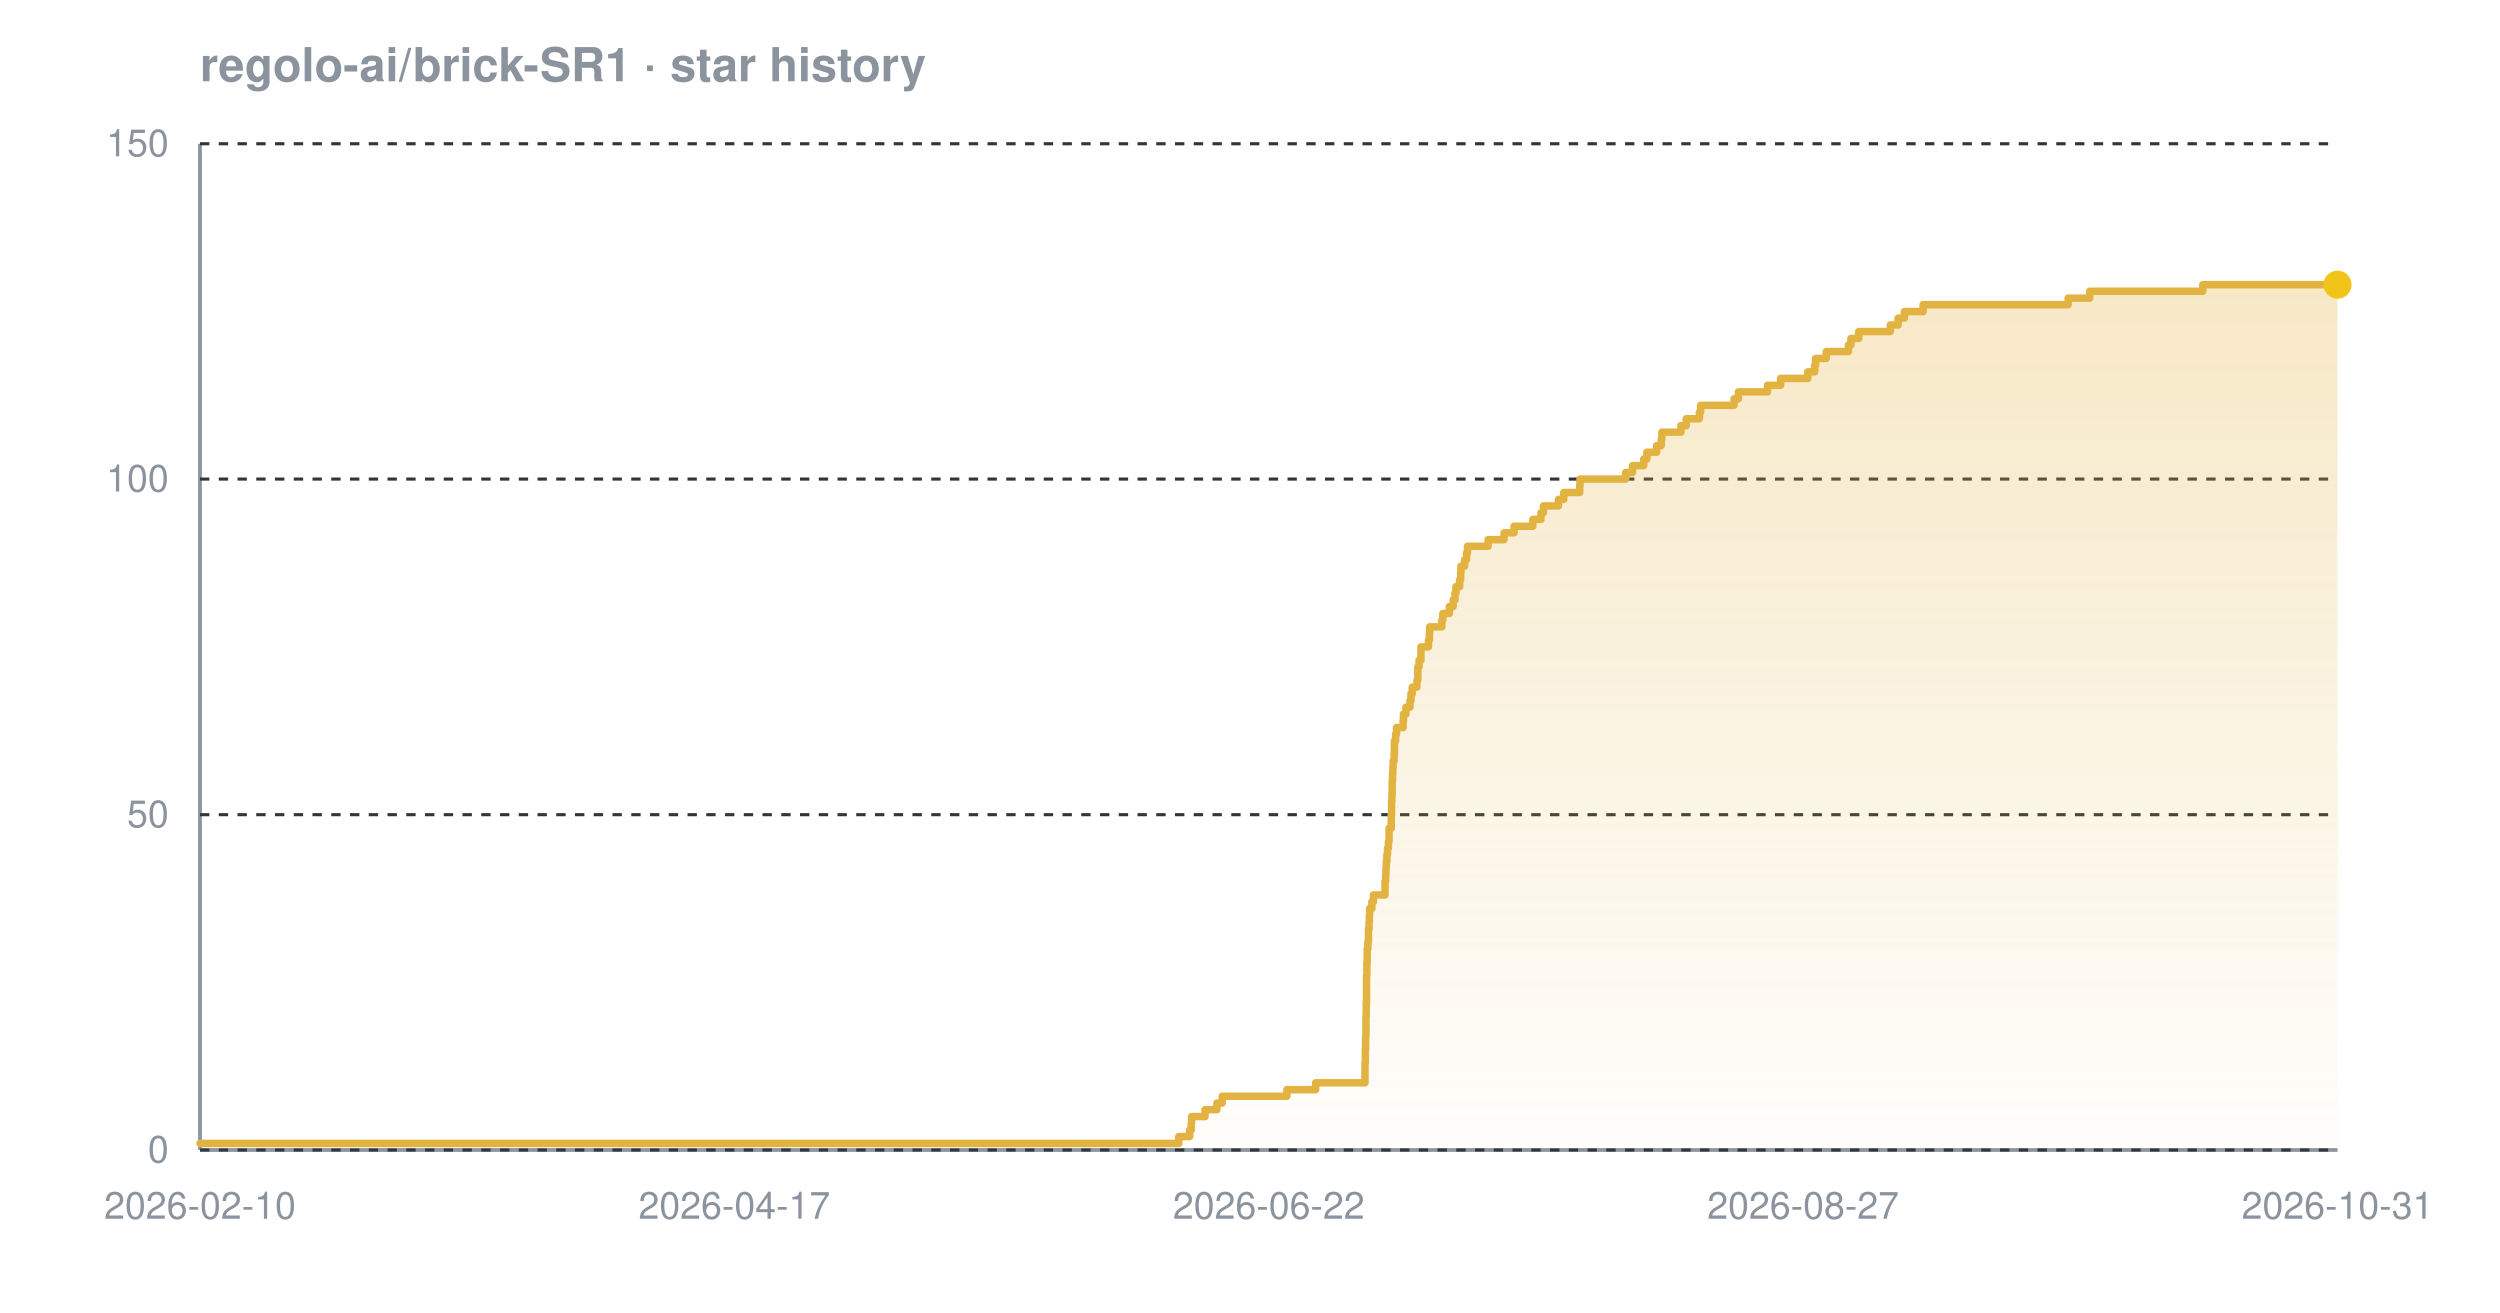
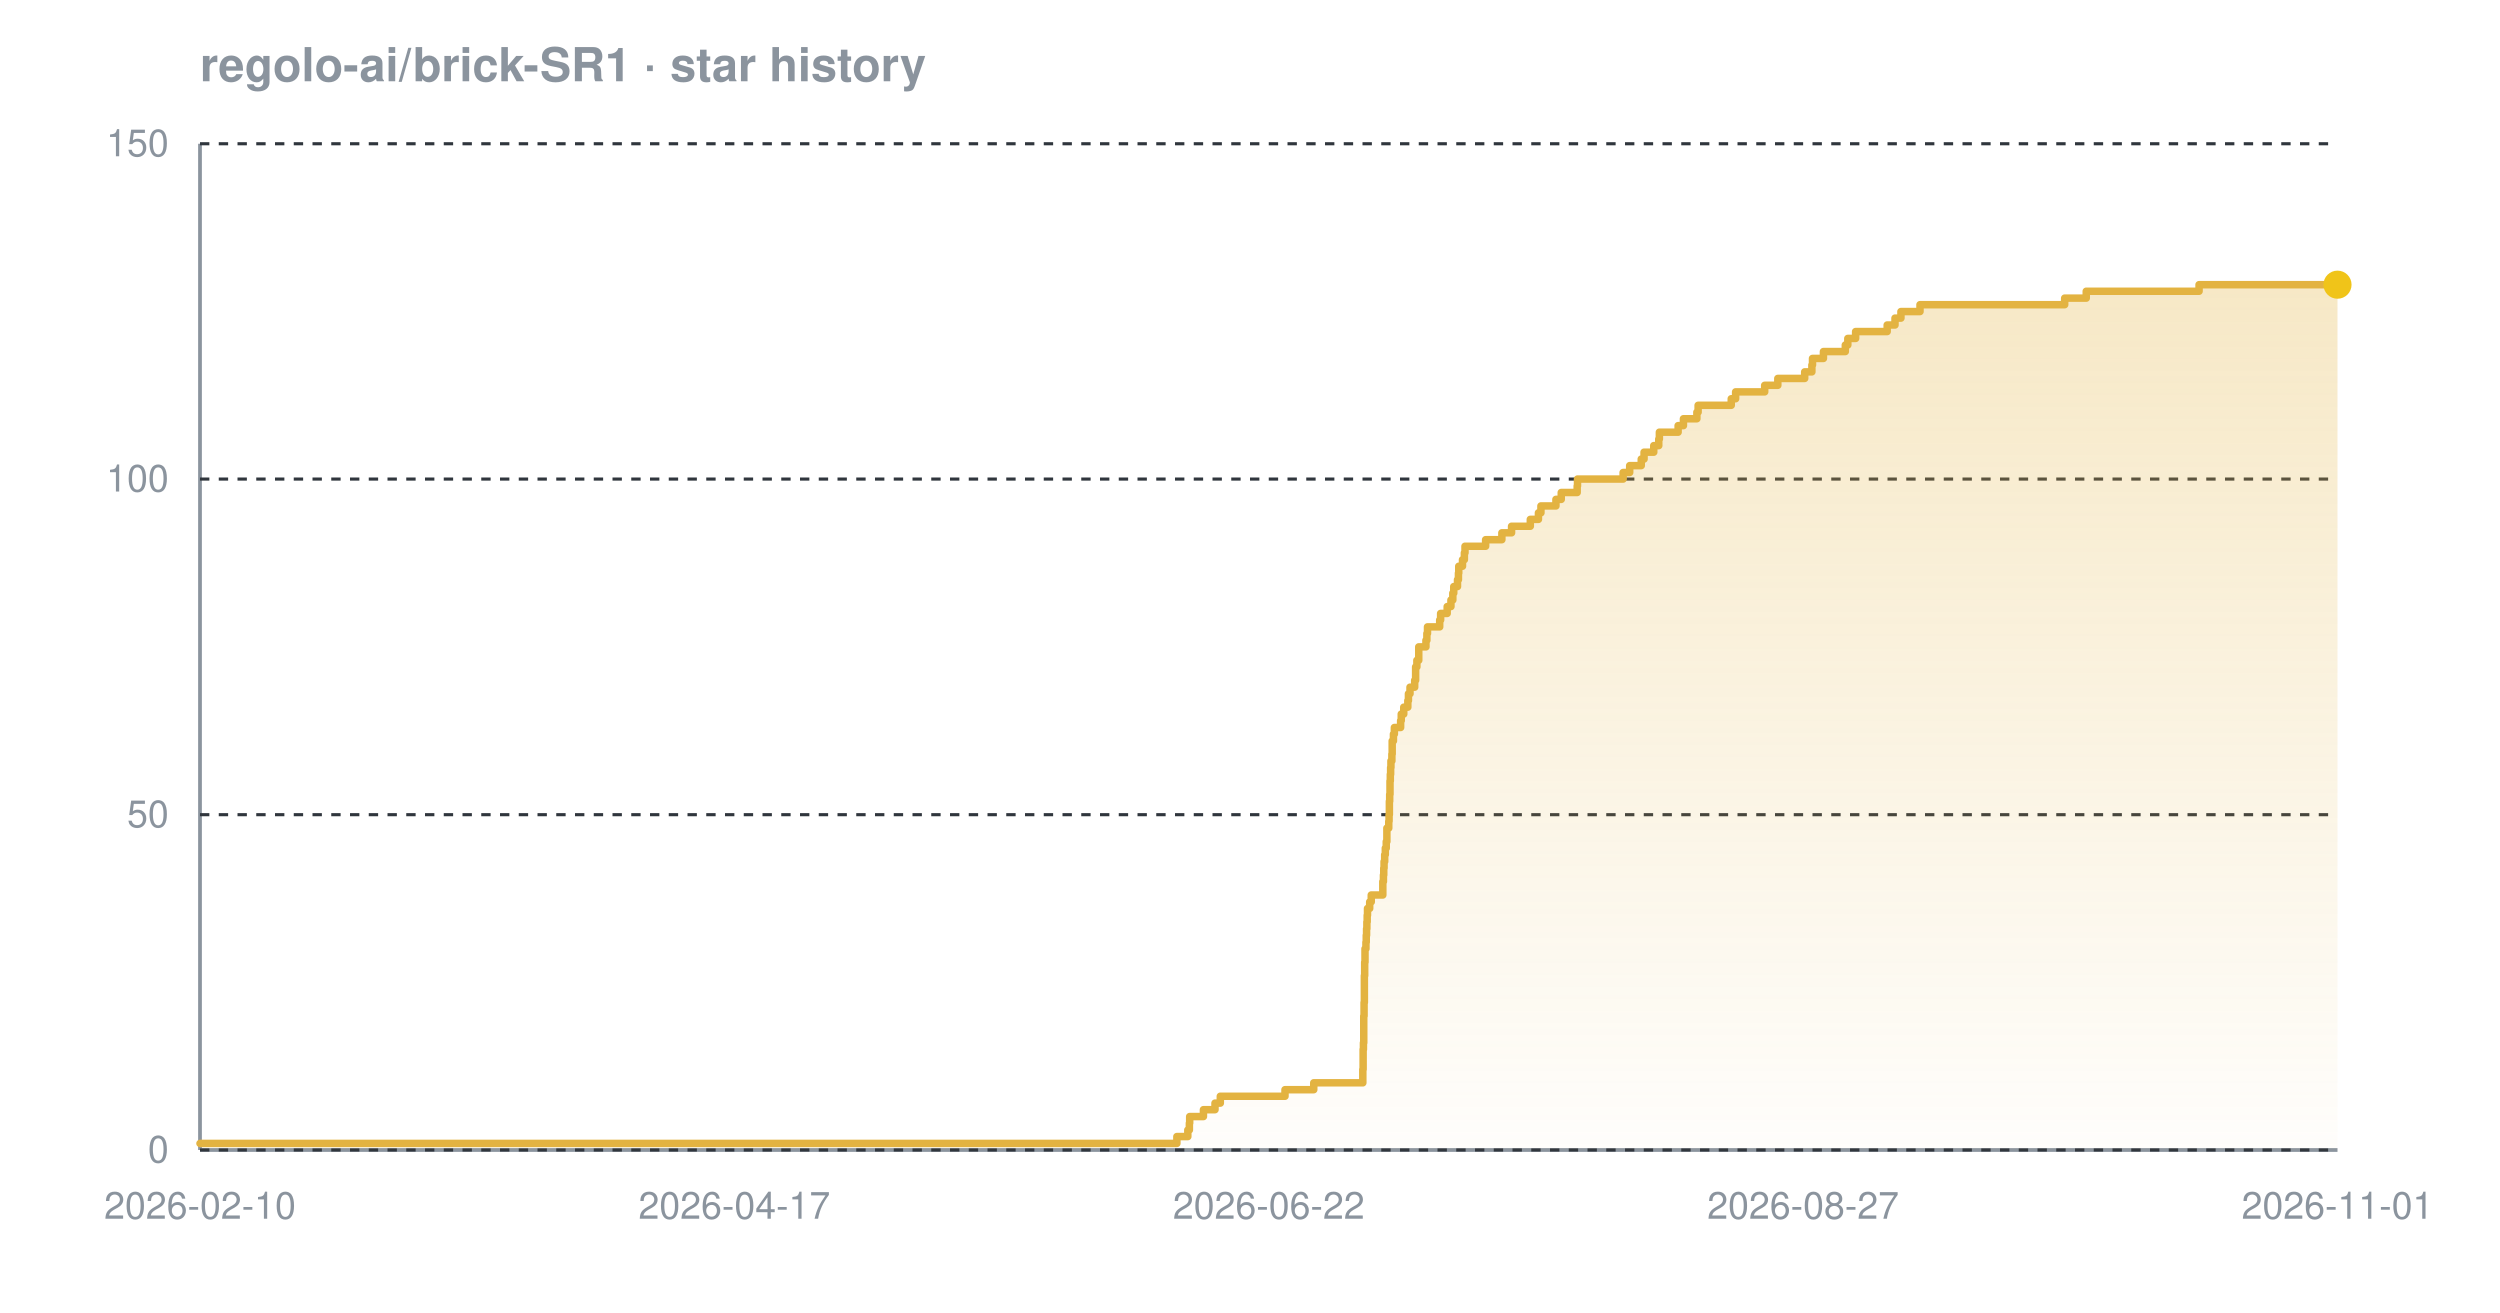
<svg xmlns="http://www.w3.org/2000/svg" width="800" height="420" viewBox="0 0 800 420" font-family="-apple-system,BlinkMacSystemFont,'Segoe UI',Helvetica,Arial,sans-serif" role="img" aria-label="Star history chart for regolo-ai/brick-SR1">
  <defs>
    <linearGradient id="grad-dark" x1="0" y1="0" x2="0" y2="1">
      <stop offset="0%" stop-color="#e3b341" stop-opacity="0.30" />
      <stop offset="100%" stop-color="#e3b341" stop-opacity="0.02" />
    </linearGradient>
  </defs>
  <text x="64" y="26" font-size="15" font-weight="600" fill="#8b949e">regolo-ai/brick-SR1 · star history</text>
  <line x1="64" y1="368" x2="748" y2="368" stroke="#8b949e" stroke-width="1.2" />
  <line x1="64" y1="46" x2="64" y2="368" stroke="#8b949e" stroke-width="1.2" />
  <line x1="64" y1="368.0" x2="748" y2="368.0" stroke="#30363d" stroke-width="1" stroke-dasharray="3 3" />
  <line x1="64" y1="260.7" x2="748" y2="260.7" stroke="#30363d" stroke-width="1" stroke-dasharray="3 3" />
  <line x1="64" y1="153.3" x2="748" y2="153.3" stroke="#30363d" stroke-width="1" stroke-dasharray="3 3" />
  <line x1="64" y1="46.0" x2="748" y2="46.0" stroke="#30363d" stroke-width="1" stroke-dasharray="3 3" />
-   <path d="M 64.0 365.9 L 377.2 365.9 L 377.2 363.7 L 380.7 363.7 L 380.7 361.6 L 381.2 361.6 L 381.2 359.4 L 381.3 359.4 L 381.3 357.3 L 385.6 357.3 L 385.6 355.1 L 389.4 355.1 L 389.4 353.0 L 391.1 353.0 L 391.1 350.8 L 411.8 350.8 L 411.8 348.7 L 421.0 348.7 L 421.0 346.5 L 436.8 346.5 L 436.8 344.4 L 436.8 344.4 L 436.8 342.2 L 436.8 342.2 L 436.8 340.1 L 436.9 340.1 L 436.9 337.9 L 436.9 337.9 L 436.9 335.8 L 437.0 335.8 L 437.0 333.7 L 437.0 333.7 L 437.0 331.5 L 437.1 331.5 L 437.1 329.4 L 437.1 329.4 L 437.1 327.2 L 437.1 327.2 L 437.1 325.1 L 437.2 325.1 L 437.2 322.9 L 437.2 322.9 L 437.2 320.8 L 437.3 320.8 L 437.3 318.6 L 437.3 318.6 L 437.3 316.5 L 437.3 316.5 L 437.3 314.3 L 437.3 314.3 L 437.3 312.2 L 437.4 312.2 L 437.4 310.0 L 437.4 310.0 L 437.4 307.9 L 437.5 307.9 L 437.5 305.7 L 437.5 305.7 L 437.5 303.6 L 437.7 303.6 L 437.7 301.5 L 437.9 301.5 L 437.9 299.3 L 437.9 299.3 L 437.9 297.2 L 438.1 297.2 L 438.1 295.0 L 438.2 295.0 L 438.2 292.9 L 438.3 292.9 L 438.3 290.7 L 439.0 290.7 L 439.0 288.6 L 439.5 288.6 L 439.5 286.4 L 443.2 286.4 L 443.2 284.3 L 443.2 284.3 L 443.2 282.1 L 443.4 282.1 L 443.4 280.0 L 443.5 280.0 L 443.5 277.8 L 443.6 277.8 L 443.6 275.7 L 443.8 275.7 L 443.8 273.5 L 444.0 273.5 L 444.0 271.4 L 444.3 271.4 L 444.3 269.3 L 444.5 269.3 L 444.5 267.1 L 444.5 267.1 L 444.5 265.0 L 445.2 265.0 L 445.2 262.8 L 445.2 262.8 L 445.2 260.7 L 445.3 260.7 L 445.3 258.5 L 445.3 258.5 L 445.3 256.4 L 445.4 256.4 L 445.4 254.2 L 445.5 254.2 L 445.5 252.1 L 445.5 252.1 L 445.5 249.9 L 445.6 249.9 L 445.6 247.8 L 445.7 247.8 L 445.7 245.6 L 445.8 245.6 L 445.8 243.5 L 446.1 243.5 L 446.1 241.3 L 446.2 241.3 L 446.2 239.2 L 446.2 239.2 L 446.2 237.1 L 446.6 237.1 L 446.6 234.9 L 446.9 234.9 L 446.9 232.8 L 449.0 232.8 L 449.0 230.6 L 449.1 230.6 L 449.1 228.5 L 449.9 228.5 L 449.9 226.3 L 451.2 226.3 L 451.2 224.2 L 451.5 224.2 L 451.5 222.0 L 451.9 222.0 L 451.9 219.9 L 453.4 219.9 L 453.4 217.7 L 453.7 217.7 L 453.7 215.6 L 453.7 215.6 L 453.7 213.4 L 454.1 213.4 L 454.1 211.3 L 454.7 211.3 L 454.7 209.1 L 454.7 209.1 L 454.7 207.0 L 457.1 207.0 L 457.1 204.9 L 457.4 204.9 L 457.4 202.7 L 457.5 202.7 L 457.5 200.6 L 461.4 200.6 L 461.4 198.4 L 461.7 198.4 L 461.7 196.3 L 463.8 196.3 L 463.8 194.1 L 465.0 194.1 L 465.0 192.0 L 465.6 192.0 L 465.6 189.8 L 465.9 189.8 L 465.9 187.7 L 467.1 187.7 L 467.1 185.5 L 467.4 185.5 L 467.4 183.4 L 467.5 183.4 L 467.5 181.2 L 468.7 181.2 L 468.7 179.1 L 469.3 179.1 L 469.3 176.9 L 469.6 176.9 L 469.6 174.8 L 476.2 174.8 L 476.2 172.7 L 481.3 172.7 L 481.3 170.5 L 484.5 170.5 L 484.5 168.4 L 490.5 168.4 L 490.5 166.2 L 493.1 166.2 L 493.1 164.1 L 493.9 164.1 L 493.9 161.9 L 498.7 161.9 L 498.7 159.8 L 500.4 159.8 L 500.4 157.6 L 505.5 157.6 L 505.5 155.5 L 505.6 155.5 L 505.6 153.3 L 520.2 153.3 L 520.2 151.2 L 522.4 151.2 L 522.4 149.0 L 526.0 149.0 L 526.0 146.9 L 527.0 146.9 L 527.0 144.7 L 530.1 144.7 L 530.1 142.6 L 531.6 142.6 L 531.6 140.5 L 531.8 140.5 L 531.8 138.3 L 537.9 138.3 L 537.9 136.2 L 539.6 136.2 L 539.6 134.0 L 543.8 134.0 L 543.8 131.9 L 544.2 131.9 L 544.2 129.7 L 554.9 129.7 L 554.9 127.6 L 556.3 127.6 L 556.3 125.4 L 565.6 125.4 L 565.6 123.3 L 569.8 123.3 L 569.8 121.1 L 578.5 121.1 L 578.5 119.0 L 580.7 119.0 L 580.7 116.8 L 581.0 116.8 L 581.0 114.7 L 584.4 114.7 L 584.4 112.5 L 591.5 112.5 L 591.5 110.4 L 592.3 110.4 L 592.3 108.3 L 594.8 108.3 L 594.8 106.1 L 604.9 106.1 L 604.9 104.0 L 607.4 104.0 L 607.4 101.8 L 609.4 101.8 L 609.4 99.7 L 615.4 99.7 L 615.4 97.5 L 661.8 97.5 L 661.8 95.4 L 668.7 95.4 L 668.7 93.2 L 704.9 93.2 L 704.9 91.1 L 748.0 91.1 L 748.0 91.1 L 748.0 368.0 L 64.0 368.0 Z" fill="url(#grad-dark)" />
-   <path d="M 64.0 365.9 L 377.2 365.9 L 377.2 363.7 L 380.7 363.7 L 380.7 361.6 L 381.2 361.6 L 381.2 359.4 L 381.3 359.4 L 381.3 357.3 L 385.6 357.3 L 385.6 355.1 L 389.4 355.1 L 389.4 353.0 L 391.1 353.0 L 391.1 350.8 L 411.8 350.8 L 411.8 348.7 L 421.0 348.7 L 421.0 346.5 L 436.8 346.5 L 436.8 344.4 L 436.8 344.4 L 436.8 342.2 L 436.8 342.2 L 436.8 340.1 L 436.9 340.1 L 436.9 337.9 L 436.9 337.9 L 436.9 335.8 L 437.0 335.8 L 437.0 333.7 L 437.0 333.7 L 437.0 331.5 L 437.1 331.5 L 437.1 329.4 L 437.1 329.4 L 437.1 327.2 L 437.1 327.2 L 437.1 325.1 L 437.2 325.1 L 437.2 322.9 L 437.2 322.9 L 437.2 320.8 L 437.3 320.8 L 437.3 318.6 L 437.3 318.6 L 437.3 316.5 L 437.3 316.5 L 437.3 314.3 L 437.3 314.3 L 437.3 312.2 L 437.4 312.2 L 437.4 310.0 L 437.4 310.0 L 437.4 307.9 L 437.5 307.9 L 437.5 305.7 L 437.5 305.7 L 437.5 303.6 L 437.7 303.6 L 437.7 301.5 L 437.9 301.5 L 437.9 299.3 L 437.9 299.3 L 437.9 297.2 L 438.1 297.2 L 438.1 295.0 L 438.2 295.0 L 438.2 292.9 L 438.3 292.9 L 438.3 290.7 L 439.0 290.7 L 439.0 288.6 L 439.5 288.6 L 439.5 286.4 L 443.2 286.4 L 443.2 284.3 L 443.2 284.3 L 443.2 282.1 L 443.4 282.1 L 443.4 280.0 L 443.5 280.0 L 443.5 277.8 L 443.6 277.8 L 443.6 275.7 L 443.8 275.7 L 443.8 273.5 L 444.0 273.5 L 444.0 271.4 L 444.3 271.4 L 444.3 269.3 L 444.5 269.3 L 444.5 267.1 L 444.5 267.1 L 444.5 265.0 L 445.2 265.0 L 445.2 262.8 L 445.2 262.8 L 445.2 260.7 L 445.3 260.7 L 445.3 258.5 L 445.3 258.5 L 445.3 256.4 L 445.4 256.4 L 445.4 254.2 L 445.5 254.2 L 445.5 252.1 L 445.5 252.1 L 445.5 249.9 L 445.6 249.9 L 445.6 247.8 L 445.7 247.8 L 445.7 245.6 L 445.8 245.6 L 445.8 243.5 L 446.1 243.5 L 446.1 241.3 L 446.2 241.3 L 446.2 239.2 L 446.2 239.2 L 446.2 237.1 L 446.6 237.1 L 446.6 234.9 L 446.9 234.9 L 446.9 232.8 L 449.0 232.8 L 449.0 230.6 L 449.1 230.6 L 449.1 228.5 L 449.9 228.5 L 449.9 226.3 L 451.2 226.3 L 451.2 224.2 L 451.5 224.2 L 451.5 222.0 L 451.9 222.0 L 451.9 219.9 L 453.4 219.9 L 453.4 217.7 L 453.7 217.7 L 453.7 215.6 L 453.7 215.6 L 453.7 213.4 L 454.1 213.4 L 454.1 211.3 L 454.7 211.3 L 454.7 209.1 L 454.7 209.1 L 454.7 207.0 L 457.1 207.0 L 457.1 204.9 L 457.4 204.9 L 457.4 202.7 L 457.5 202.7 L 457.5 200.6 L 461.4 200.6 L 461.4 198.4 L 461.7 198.4 L 461.7 196.3 L 463.8 196.3 L 463.8 194.1 L 465.0 194.1 L 465.0 192.0 L 465.6 192.0 L 465.6 189.8 L 465.9 189.8 L 465.9 187.7 L 467.1 187.7 L 467.1 185.5 L 467.4 185.5 L 467.4 183.4 L 467.5 183.4 L 467.5 181.2 L 468.7 181.2 L 468.7 179.1 L 469.3 179.1 L 469.3 176.9 L 469.6 176.9 L 469.6 174.8 L 476.2 174.8 L 476.2 172.7 L 481.3 172.7 L 481.3 170.5 L 484.5 170.5 L 484.5 168.4 L 490.5 168.4 L 490.5 166.2 L 493.1 166.2 L 493.1 164.1 L 493.9 164.1 L 493.9 161.9 L 498.7 161.9 L 498.7 159.8 L 500.4 159.8 L 500.4 157.6 L 505.5 157.6 L 505.5 155.5 L 505.6 155.5 L 505.6 153.3 L 520.2 153.3 L 520.2 151.2 L 522.4 151.2 L 522.4 149.0 L 526.0 149.0 L 526.0 146.9 L 527.0 146.9 L 527.0 144.7 L 530.1 144.7 L 530.1 142.6 L 531.6 142.6 L 531.6 140.5 L 531.8 140.5 L 531.8 138.3 L 537.9 138.3 L 537.9 136.2 L 539.6 136.2 L 539.6 134.0 L 543.8 134.0 L 543.8 131.9 L 544.2 131.9 L 544.2 129.7 L 554.9 129.7 L 554.9 127.6 L 556.3 127.6 L 556.3 125.4 L 565.6 125.4 L 565.6 123.3 L 569.8 123.3 L 569.8 121.1 L 578.5 121.1 L 578.5 119.0 L 580.7 119.0 L 580.7 116.8 L 581.0 116.8 L 581.0 114.7 L 584.4 114.7 L 584.4 112.5 L 591.5 112.5 L 591.5 110.4 L 592.3 110.4 L 592.3 108.3 L 594.8 108.3 L 594.8 106.1 L 604.9 106.1 L 604.9 104.0 L 607.4 104.0 L 607.4 101.8 L 609.4 101.8 L 609.4 99.7 L 615.4 99.7 L 615.4 97.5 L 661.8 97.5 L 661.8 95.4 L 668.7 95.4 L 668.7 93.2 L 704.9 93.2 L 704.9 91.1 L 748.0 91.1 L 748.0 91.1" fill="none" stroke="#e3b341" stroke-width="2.4" stroke-linejoin="round" stroke-linecap="round" />
+   <path d="M 64.0 365.9 L 376.6 365.9 L 376.6 363.7 L 380.1 363.7 L 380.1 361.6 L 380.6 361.6 L 380.6 359.4 L 380.7 359.4 L 380.7 357.3 L 385.1 357.3 L 385.1 355.1 L 388.8 355.1 L 388.8 353.0 L 390.5 353.0 L 390.5 350.8 L 411.2 350.8 L 411.2 348.7 L 420.4 348.7 L 420.4 346.5 L 436.1 346.5 L 436.1 344.4 L 436.1 344.4 L 436.1 342.2 L 436.2 342.2 L 436.2 340.1 L 436.2 340.1 L 436.2 337.9 L 436.2 337.9 L 436.2 335.8 L 436.3 335.8 L 436.3 333.7 L 436.4 333.7 L 436.4 331.5 L 436.4 331.5 L 436.4 329.4 L 436.4 329.4 L 436.4 327.2 L 436.4 327.2 L 436.4 325.1 L 436.5 325.1 L 436.5 322.9 L 436.5 322.9 L 436.5 320.8 L 436.6 320.8 L 436.6 318.6 L 436.6 318.6 L 436.6 316.5 L 436.6 316.5 L 436.6 314.3 L 436.6 314.3 L 436.6 312.2 L 436.7 312.2 L 436.7 310.0 L 436.7 310.0 L 436.7 307.9 L 436.8 307.9 L 436.8 305.7 L 436.8 305.7 L 436.8 303.6 L 437.1 303.6 L 437.1 301.5 L 437.2 301.5 L 437.2 299.3 L 437.3 299.3 L 437.3 297.2 L 437.4 297.2 L 437.4 295.0 L 437.5 295.0 L 437.5 292.9 L 437.6 292.9 L 437.6 290.7 L 438.3 290.7 L 438.3 288.6 L 438.8 288.6 L 438.8 286.4 L 442.5 286.4 L 442.5 284.3 L 442.5 284.3 L 442.5 282.1 L 442.7 282.1 L 442.7 280.0 L 442.8 280.0 L 442.8 277.8 L 442.9 277.8 L 442.9 275.7 L 443.1 275.7 L 443.1 273.5 L 443.3 273.5 L 443.3 271.4 L 443.6 271.4 L 443.6 269.3 L 443.8 269.3 L 443.8 267.1 L 443.8 267.1 L 443.8 265.0 L 444.4 265.0 L 444.4 262.8 L 444.5 262.8 L 444.5 260.7 L 444.6 260.7 L 444.6 258.5 L 444.6 258.5 L 444.6 256.4 L 444.7 256.4 L 444.7 254.2 L 444.8 254.2 L 444.8 252.1 L 444.8 252.1 L 444.8 249.9 L 444.9 249.9 L 444.9 247.8 L 445.0 247.8 L 445.0 245.6 L 445.1 245.6 L 445.1 243.5 L 445.4 243.5 L 445.4 241.3 L 445.5 241.3 L 445.5 239.2 L 445.5 239.2 L 445.5 237.1 L 445.9 237.1 L 445.9 234.9 L 446.2 234.9 L 446.2 232.8 L 448.2 232.8 L 448.2 230.6 L 448.4 230.6 L 448.4 228.5 L 449.2 228.5 L 449.2 226.3 L 450.5 226.3 L 450.5 224.2 L 450.7 224.2 L 450.7 222.0 L 451.2 222.0 L 451.2 219.9 L 452.7 219.9 L 452.7 217.7 L 453.0 217.7 L 453.0 215.6 L 453.0 215.6 L 453.0 213.4 L 453.4 213.4 L 453.4 211.3 L 454.0 211.3 L 454.0 209.1 L 454.0 209.1 L 454.0 207.0 L 456.3 207.0 L 456.3 204.9 L 456.6 204.9 L 456.6 202.7 L 456.8 202.7 L 456.8 200.6 L 460.7 200.6 L 460.7 198.4 L 461.0 198.4 L 461.0 196.3 L 463.1 196.3 L 463.1 194.1 L 464.3 194.1 L 464.3 192.0 L 464.9 192.0 L 464.9 189.8 L 465.2 189.8 L 465.2 187.7 L 466.4 187.7 L 466.4 185.5 L 466.7 185.5 L 466.7 183.4 L 466.8 183.4 L 466.8 181.2 L 468.0 181.2 L 468.0 179.1 L 468.6 179.1 L 468.6 176.9 L 468.8 176.9 L 468.8 174.8 L 475.4 174.8 L 475.4 172.7 L 480.6 172.7 L 480.6 170.5 L 483.7 170.5 L 483.7 168.4 L 489.7 168.4 L 489.7 166.2 L 492.3 166.2 L 492.3 164.1 L 493.1 164.1 L 493.1 161.9 L 497.9 161.9 L 497.9 159.8 L 499.6 159.8 L 499.6 157.6 L 504.7 157.6 L 504.7 155.5 L 504.8 155.5 L 504.8 153.3 L 519.4 153.3 L 519.4 151.2 L 521.5 151.2 L 521.5 149.0 L 525.2 149.0 L 525.2 146.9 L 526.1 146.9 L 526.1 144.7 L 529.2 144.7 L 529.2 142.6 L 530.8 142.6 L 530.8 140.5 L 531.0 140.5 L 531.0 138.3 L 537.0 138.3 L 537.0 136.2 L 538.7 136.2 L 538.7 134.0 L 543.0 134.0 L 543.0 131.9 L 543.4 131.9 L 543.4 129.7 L 554.0 129.7 L 554.0 127.6 L 555.4 127.6 L 555.4 125.4 L 564.7 125.4 L 564.7 123.3 L 568.9 123.3 L 568.9 121.1 L 577.5 121.1 L 577.5 119.0 L 579.8 119.0 L 579.8 116.8 L 580.0 116.8 L 580.0 114.7 L 583.5 114.7 L 583.5 112.5 L 590.5 112.5 L 590.5 110.4 L 591.3 110.4 L 591.3 108.3 L 593.8 108.3 L 593.8 106.1 L 603.9 106.1 L 603.9 104.0 L 606.4 104.0 L 606.4 101.8 L 608.3 101.8 L 608.3 99.7 L 614.4 99.7 L 614.4 97.5 L 660.7 97.5 L 660.7 95.4 L 667.6 95.4 L 667.6 93.2 L 703.7 93.2 L 703.7 91.1 L 748.0 91.1 L 748.0 91.1 L 748.0 368.0 L 64.0 368.0 Z" fill="url(#grad-dark)" />
+   <path d="M 64.0 365.9 L 376.6 365.9 L 376.6 363.7 L 380.1 363.7 L 380.1 361.6 L 380.6 361.6 L 380.6 359.4 L 380.7 359.4 L 380.7 357.3 L 385.1 357.3 L 385.1 355.1 L 388.8 355.1 L 388.8 353.0 L 390.5 353.0 L 390.5 350.8 L 411.2 350.8 L 411.2 348.7 L 420.4 348.7 L 420.4 346.5 L 436.1 346.5 L 436.1 344.4 L 436.1 344.4 L 436.1 342.2 L 436.2 342.2 L 436.2 340.1 L 436.2 340.1 L 436.2 337.9 L 436.2 337.9 L 436.2 335.8 L 436.3 335.8 L 436.3 333.7 L 436.4 333.7 L 436.4 331.5 L 436.4 331.5 L 436.4 329.4 L 436.4 329.4 L 436.4 327.2 L 436.4 327.2 L 436.4 325.1 L 436.5 325.1 L 436.5 322.9 L 436.5 322.9 L 436.5 320.8 L 436.6 320.8 L 436.6 318.6 L 436.6 318.6 L 436.6 316.5 L 436.6 316.5 L 436.6 314.3 L 436.6 314.3 L 436.6 312.2 L 436.7 312.2 L 436.7 310.0 L 436.7 310.0 L 436.7 307.9 L 436.8 307.9 L 436.8 305.7 L 436.8 305.7 L 436.8 303.6 L 437.1 303.6 L 437.1 301.5 L 437.2 301.5 L 437.2 299.3 L 437.3 299.3 L 437.3 297.2 L 437.4 297.2 L 437.4 295.0 L 437.5 295.0 L 437.5 292.9 L 437.6 292.9 L 437.6 290.7 L 438.3 290.7 L 438.3 288.6 L 438.8 288.6 L 438.8 286.4 L 442.5 286.4 L 442.5 284.3 L 442.5 284.3 L 442.5 282.1 L 442.7 282.1 L 442.7 280.0 L 442.8 280.0 L 442.8 277.8 L 442.9 277.8 L 442.9 275.7 L 443.1 275.7 L 443.1 273.5 L 443.3 273.5 L 443.3 271.4 L 443.6 271.4 L 443.6 269.3 L 443.8 269.3 L 443.8 267.1 L 443.8 267.1 L 443.8 265.0 L 444.4 265.0 L 444.4 262.8 L 444.5 262.8 L 444.5 260.7 L 444.6 260.7 L 444.6 258.5 L 444.6 258.5 L 444.6 256.4 L 444.7 256.4 L 444.7 254.2 L 444.8 254.2 L 444.8 252.1 L 444.8 252.1 L 444.8 249.9 L 444.9 249.9 L 444.9 247.8 L 445.0 247.8 L 445.0 245.6 L 445.1 245.6 L 445.1 243.5 L 445.4 243.5 L 445.4 241.3 L 445.5 241.3 L 445.5 239.2 L 445.5 239.2 L 445.5 237.1 L 445.9 237.1 L 445.9 234.9 L 446.2 234.9 L 446.2 232.8 L 448.2 232.8 L 448.2 230.6 L 448.4 230.6 L 448.4 228.5 L 449.2 228.5 L 449.2 226.3 L 450.5 226.3 L 450.5 224.2 L 450.7 224.2 L 450.7 222.0 L 451.2 222.0 L 451.2 219.9 L 452.7 219.9 L 452.7 217.7 L 453.0 217.7 L 453.0 215.6 L 453.0 215.6 L 453.0 213.4 L 453.4 213.4 L 453.4 211.3 L 454.0 211.3 L 454.0 209.1 L 454.0 209.1 L 454.0 207.0 L 456.3 207.0 L 456.3 204.9 L 456.6 204.9 L 456.6 202.7 L 456.8 202.7 L 456.8 200.6 L 460.7 200.6 L 460.7 198.4 L 461.0 198.4 L 461.0 196.3 L 463.1 196.3 L 463.1 194.1 L 464.3 194.1 L 464.3 192.0 L 464.9 192.0 L 464.9 189.8 L 465.2 189.8 L 465.2 187.7 L 466.4 187.7 L 466.4 185.5 L 466.7 185.5 L 466.7 183.4 L 466.8 183.4 L 466.8 181.2 L 468.0 181.2 L 468.0 179.1 L 468.6 179.1 L 468.6 176.9 L 468.8 176.9 L 468.8 174.8 L 475.4 174.8 L 475.4 172.7 L 480.6 172.7 L 480.6 170.5 L 483.7 170.5 L 483.7 168.4 L 489.7 168.4 L 489.7 166.2 L 492.3 166.2 L 492.3 164.1 L 493.1 164.1 L 493.1 161.9 L 497.9 161.9 L 497.9 159.8 L 499.6 159.8 L 499.6 157.6 L 504.7 157.6 L 504.7 155.5 L 504.8 155.5 L 504.8 153.3 L 519.4 153.3 L 519.4 151.2 L 521.5 151.2 L 521.5 149.0 L 525.2 149.0 L 525.2 146.9 L 526.1 146.9 L 526.1 144.7 L 529.2 144.7 L 529.2 142.6 L 530.8 142.6 L 530.8 140.5 L 531.0 140.5 L 531.0 138.3 L 537.0 138.3 L 537.0 136.2 L 538.7 136.2 L 538.7 134.0 L 543.0 134.0 L 543.0 131.9 L 543.4 131.9 L 543.4 129.7 L 554.0 129.7 L 554.0 127.6 L 555.4 127.6 L 555.4 125.4 L 564.7 125.4 L 564.7 123.3 L 568.9 123.3 L 568.9 121.1 L 577.5 121.1 L 577.5 119.0 L 579.8 119.0 L 579.8 116.8 L 580.0 116.8 L 580.0 114.7 L 583.5 114.7 L 583.5 112.5 L 590.5 112.5 L 590.5 110.4 L 591.3 110.4 L 591.3 108.3 L 593.8 108.3 L 593.8 106.1 L 603.9 106.1 L 603.9 104.0 L 606.4 104.0 L 606.4 101.8 L 608.3 101.8 L 608.3 99.7 L 614.4 99.7 L 614.4 97.5 L 660.7 97.5 L 660.7 95.4 L 667.6 95.4 L 667.6 93.2 L 703.7 93.2 L 703.7 91.1 L 748.0 91.1 L 748.0 91.1" fill="none" stroke="#e3b341" stroke-width="2.4" stroke-linejoin="round" stroke-linecap="round" />
  <circle cx="748.0" cy="91.1" r="4.5" fill="#f0c419" />
  <text x="54" y="372.0" text-anchor="end" font-size="12" fill="#8b949e">0</text>
  <text x="54" y="264.7" text-anchor="end" font-size="12" fill="#8b949e">50</text>
  <text x="54" y="157.3" text-anchor="end" font-size="12" fill="#8b949e">100</text>
  <text x="54" y="50.0" text-anchor="end" font-size="12" fill="#8b949e">150</text>
  <text x="64.0" y="390" text-anchor="middle" font-size="12" fill="#8b949e">2026-02-10</text>
  <text x="235.0" y="390" text-anchor="middle" font-size="12" fill="#8b949e">2026-04-17</text>
  <text x="406.0" y="390" text-anchor="middle" font-size="12" fill="#8b949e">2026-06-22</text>
  <text x="577.0" y="390" text-anchor="middle" font-size="12" fill="#8b949e">2026-08-27</text>
-   <text x="748.0" y="390" text-anchor="middle" font-size="12" fill="#8b949e">2026-10-31</text>
+   <text x="748.0" y="390" text-anchor="middle" font-size="12" fill="#8b949e">2026-11-01</text>
</svg>
